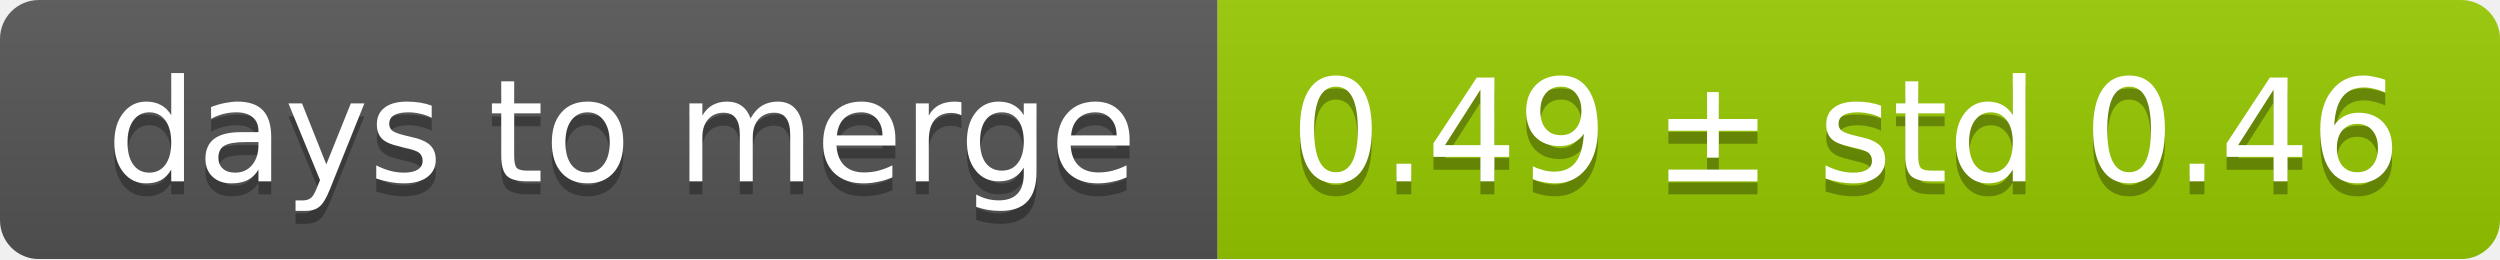
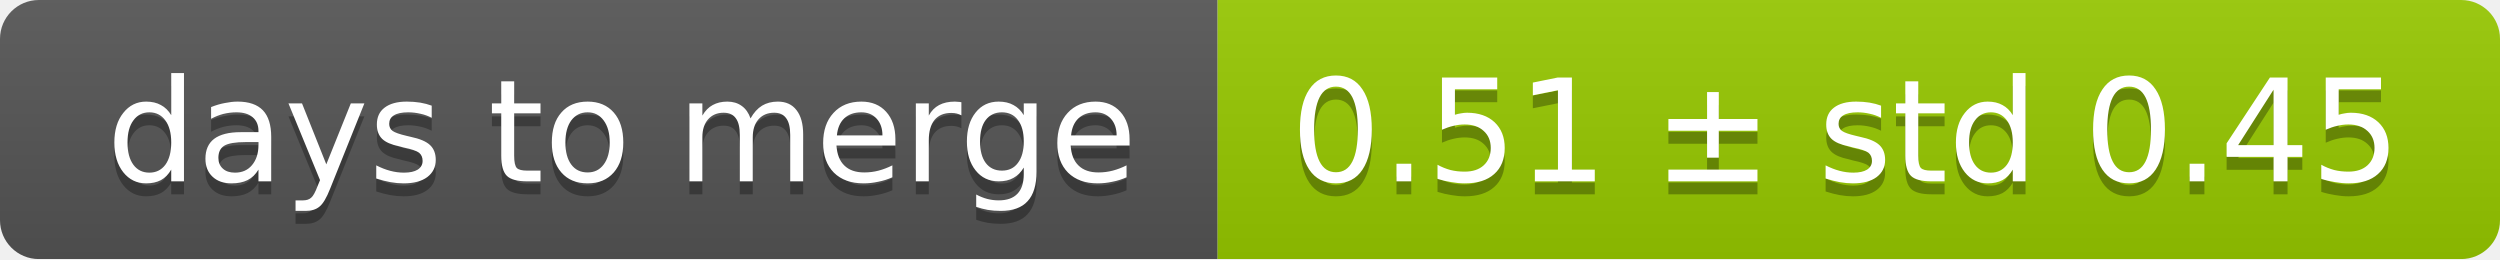
<svg xmlns="http://www.w3.org/2000/svg" width="193" height="20">
  <linearGradient id="smooth" x2="0" y2="100%">
    <stop offset="0" stop-color="#bbb" stop-opacity=".1" />
    <stop offset="1" stop-opacity=".1" />
  </linearGradient>
  <mask id="round">
    <rect width="193" height="20" rx="3" fill="#fff" />
  </mask>
  <g mask="url(#round)">
    <rect width="94" height="20" fill="#555" />
    <rect x="94" width="99" height="20" fill="#97ca00" />
    <rect width="193" height="20" fill="url(#smooth)" />
  </g>
  <g fill="#fff" text-anchor="middle" font-family="DejaVu Sans,Verdana,Geneva,sans-serif" font-size="11">
    <text x="48" y="15" fill="#010101" fill-opacity=".3">days to merge</text>
    <text x="48" y="14">days to merge</text>
-     <text x="142.5" y="15" fill="#010101" fill-opacity=".3">0.49 ± std 0.46</text>
-     <text x="142.5" y="14">0.49 ± std 0.46</text>
+     <text x="142.5" y="15" fill="#010101" fill-opacity=".3">0.51 ± std 0.45</text>
+     <text x="142.5" y="14">0.51 ± std 0.45</text>
  </g>
</svg>
